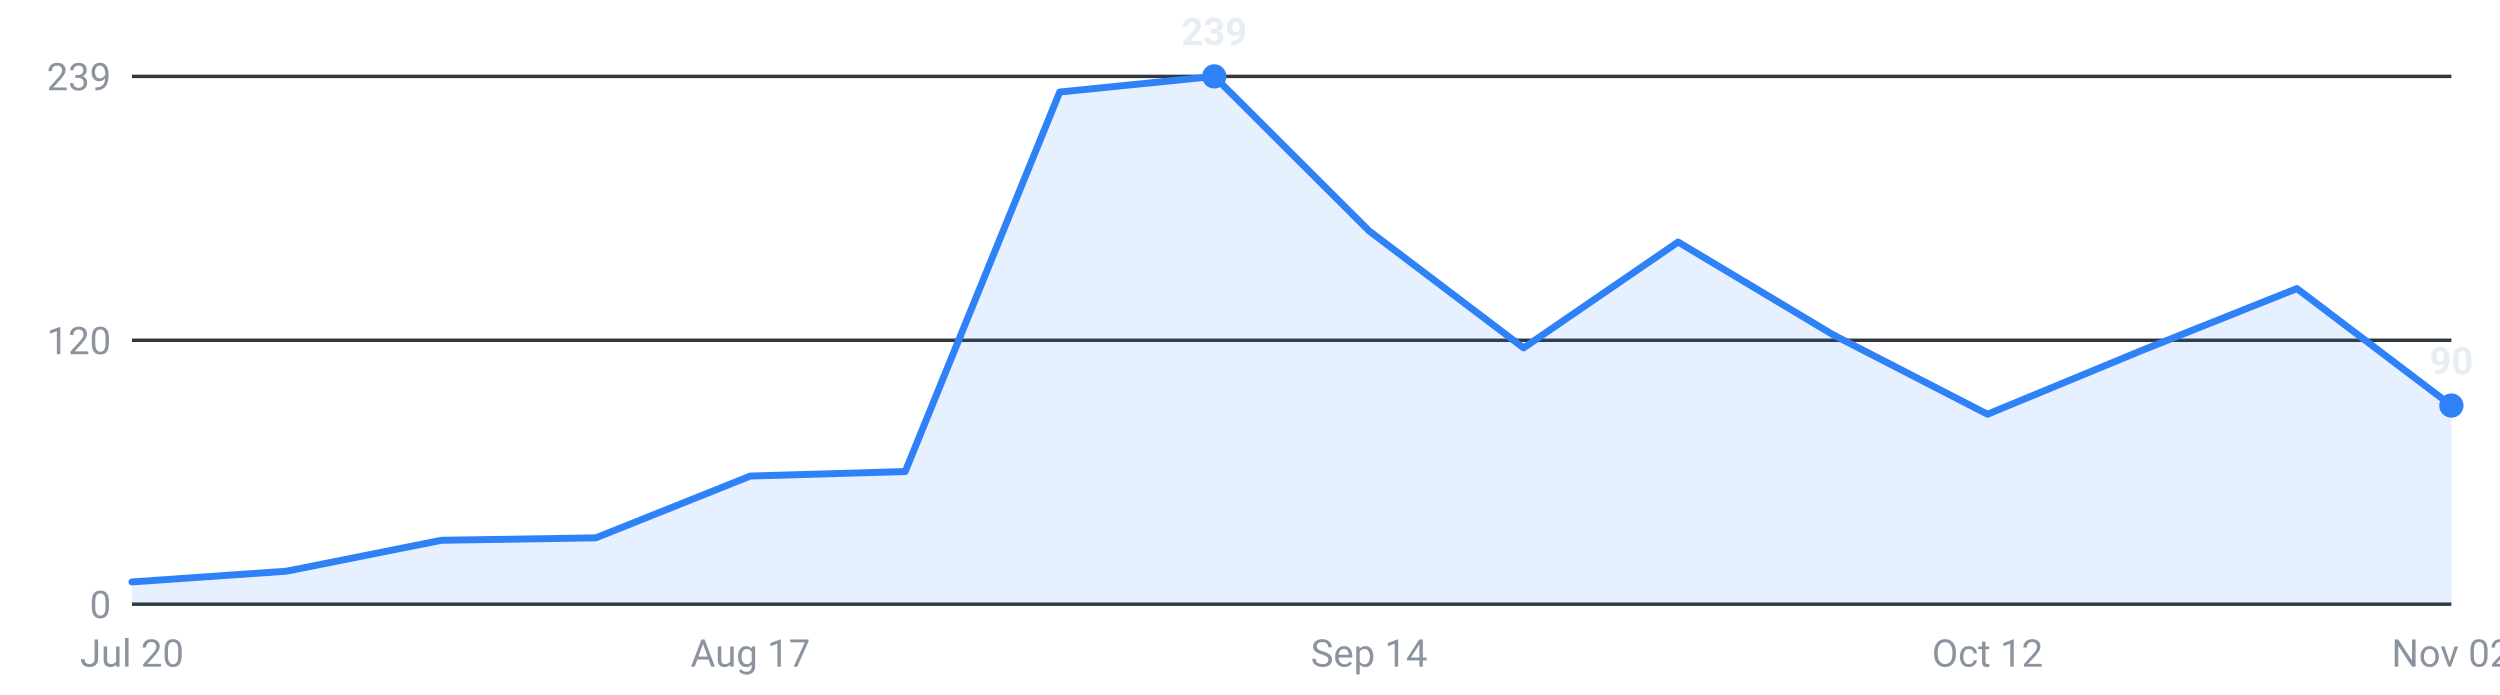
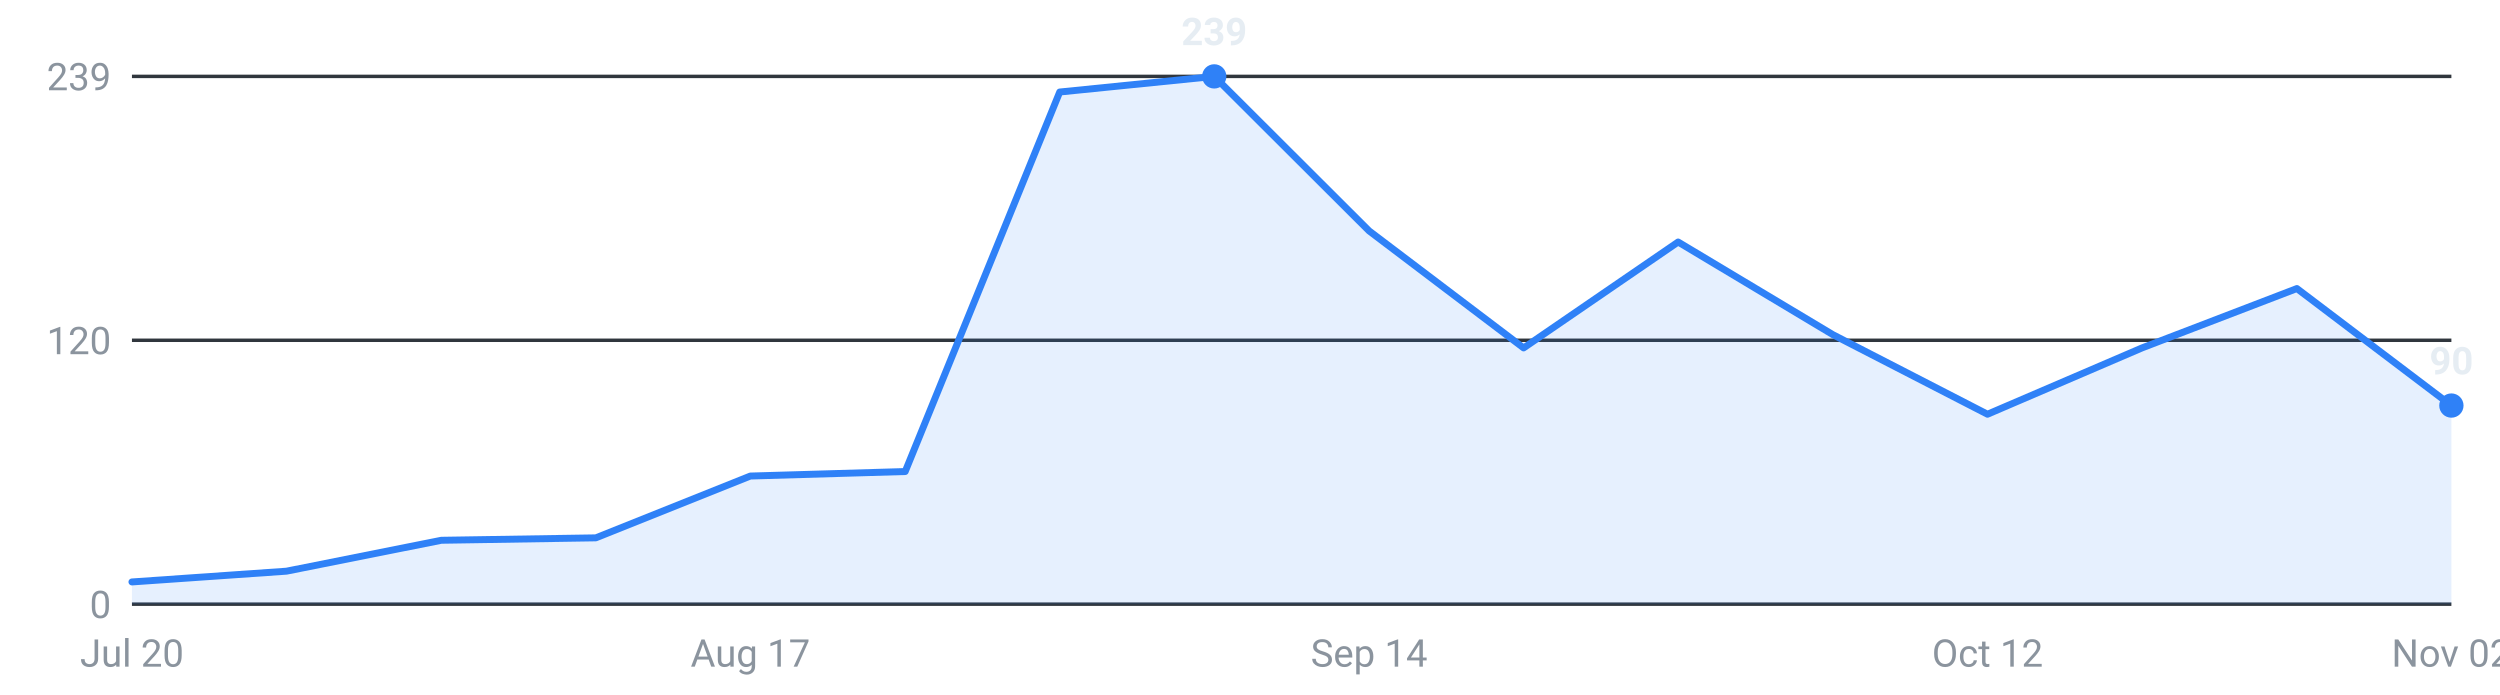
<svg xmlns="http://www.w3.org/2000/svg" viewBox="0 0 720 200" width="720" height="200" role="img" aria-label="Internships posted per week, last 16 weeks">
  <g font-family="-apple-system,Segoe UI,Roboto,sans-serif" font-size="11">
    <line x1="38" y1="174.0" x2="706" y2="174.0" stroke="#30363d" stroke-width="1" />
    <text x="32" y="178.0" text-anchor="end" fill="#8b949e">0</text>
    <line x1="38" y1="98.0" x2="706" y2="98.0" stroke="#30363d" stroke-width="1" />
    <text x="32" y="102.0" text-anchor="end" fill="#8b949e">120</text>
    <line x1="38" y1="22.0" x2="706" y2="22.0" stroke="#30363d" stroke-width="1" />
    <text x="32" y="26.0" text-anchor="end" fill="#8b949e">239</text>
-     <path d="M38.0,174 L38.0,167.6 L82.5,164.5 L127.1,155.6 L171.6,154.9 L216.1,137.1 L260.7,135.8 L305.2,26.5 L349.7,22.0 L394.3,66.5 L438.8,100.2 L483.3,69.7 L527.9,96.4 L572.4,119.3 L616.9,100.9 L661.5,83.1 L706.0,116.8 L706.0,174 Z" fill="#2f81f7" fill-opacity="0.12" />
-     <polyline points="38.0,167.6 82.5,164.5 127.1,155.6 171.6,154.9 216.1,137.1 260.7,135.8 305.2,26.5 349.7,22.0 394.3,66.5 438.8,100.2 483.3,69.7 527.9,96.4 572.4,119.3 616.9,100.9 661.5,83.1 706.0,116.8" fill="none" stroke="#2f81f7" stroke-width="2" stroke-linejoin="round" stroke-linecap="round" />
+     <path d="M38.0,174 L38.0,167.6 L82.5,164.5 L127.1,155.6 L171.6,154.9 L216.1,137.1 L260.7,135.8 L305.2,26.5 L349.7,22.0 L394.3,66.5 L438.8,100.2 L483.3,69.7 L527.9,96.4 L572.4,119.3 L616.9,100.2 L661.5,83.1 L706.0,116.8 L706.0,174 Z" fill="#2f81f7" fill-opacity="0.12" />
+     <polyline points="38.0,167.6 82.5,164.5 127.1,155.6 171.6,154.9 216.1,137.1 260.7,135.8 305.2,26.5 349.7,22.0 394.3,66.5 438.8,100.2 483.3,69.7 527.9,96.4 572.4,119.3 616.9,100.2 661.5,83.1 706.0,116.8" fill="none" stroke="#2f81f7" stroke-width="2" stroke-linejoin="round" stroke-linecap="round" />
    <circle cx="706.0" cy="116.8" r="3.5" fill="#2f81f7" />
    <text x="706.0" y="107.8" text-anchor="middle" fill="#e6edf3" font-weight="600">90</text>
    <circle cx="349.7" cy="22.0" r="3.5" fill="#2f81f7" />
    <text x="349.7" y="13.0" text-anchor="middle" fill="#e6edf3" font-weight="600">239</text>
    <text x="38.0" y="192" text-anchor="middle" fill="#8b949e">Jul 20</text>
    <text x="216.1" y="192" text-anchor="middle" fill="#8b949e">Aug 17</text>
    <text x="394.3" y="192" text-anchor="middle" fill="#8b949e">Sep 14</text>
    <text x="572.4" y="192" text-anchor="middle" fill="#8b949e">Oct 12</text>
    <text x="706.0" y="192" text-anchor="middle" fill="#8b949e">Nov 02</text>
  </g>
</svg>
